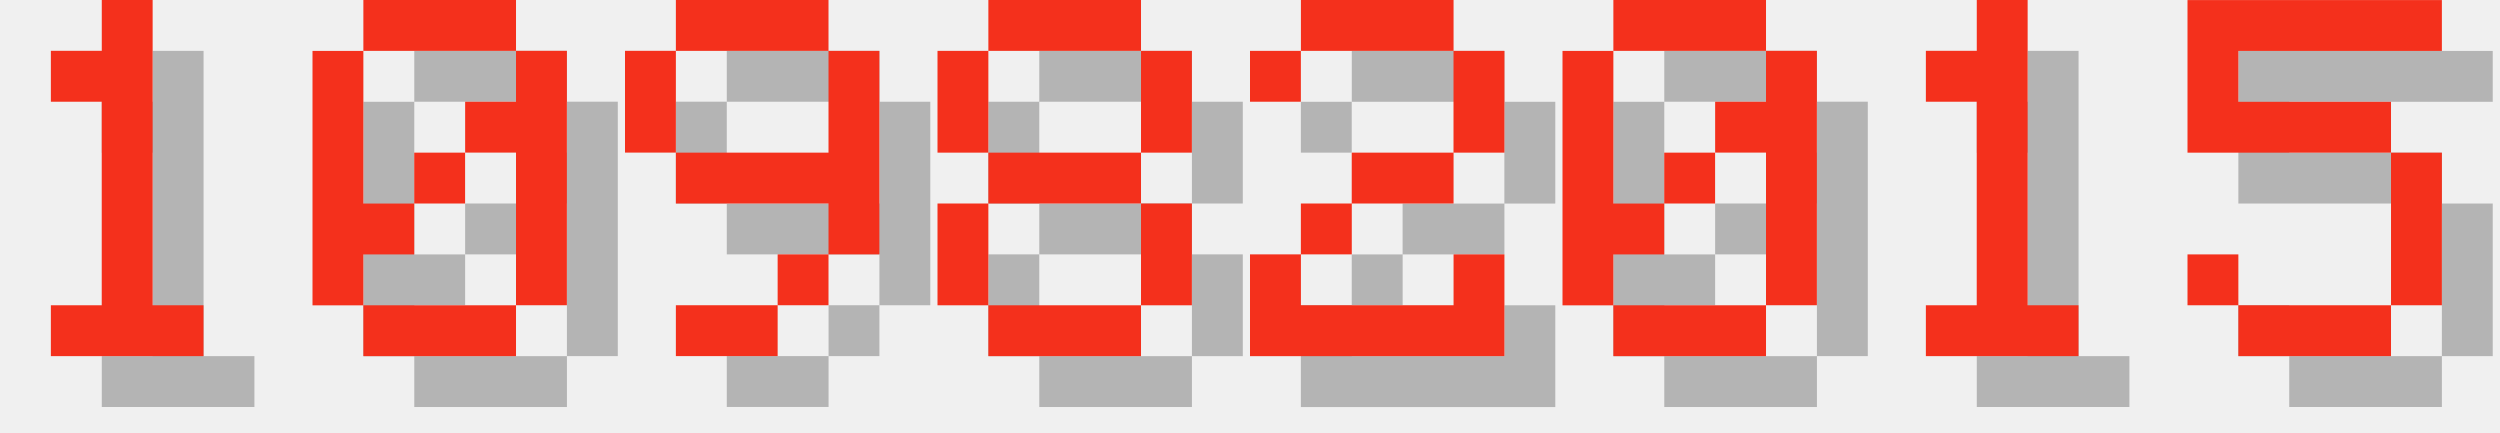
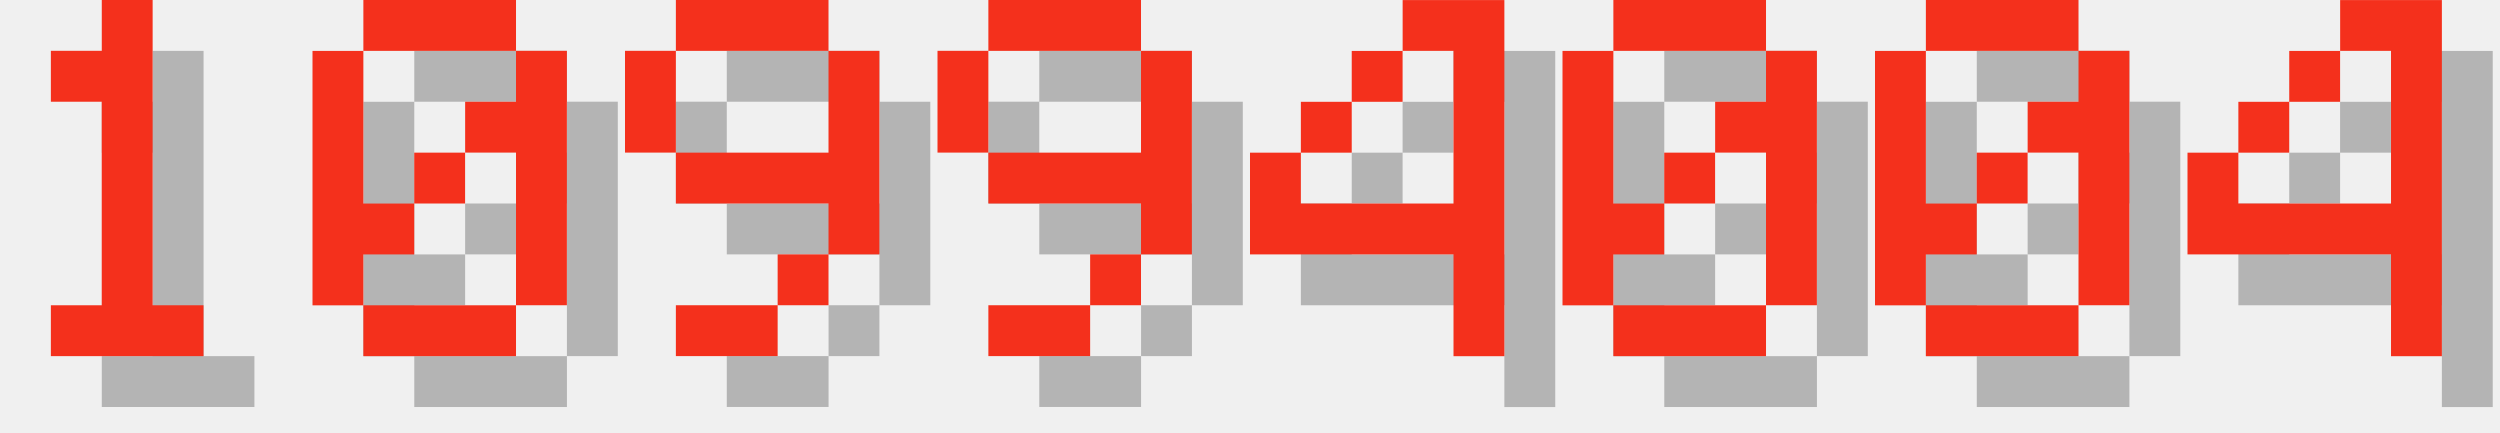
<svg xmlns="http://www.w3.org/2000/svg" version="1.1" width="208.0" height="36">
  <style>
        .text-foreground {
            fill: #F4301C;
        }
        .text-shadow {
            fill: #000000;
            fill-opacity: 0.25;
        }
    </style>
  <g class="digit" id="digit_1" transform="translate(0.0, 0), scale(4)">
    <path id="digit_1_shadow" class="text-shadow" d="m2.117 2.117v1.058h1.058v4.233h-1.058v1.058h3.175v-1.058h-1.058v-6.35h-1.058v1.058h-1.058z" fill-opacity=".5" style="paint-order:stroke fill markers" />
    <path id="digit_1_fg" class="text-foreground" d="m1.058 1.058v1.058h1.058v4.233h-1.058v1.058h3.175v-1.058h-1.058v-6.35h-1.058v1.058h-1.058z" fill="#fff" style="paint-order:stroke fill markers" />
  </g>
  <g class="digit" id="digit_0" transform="translate(26.0, 0), scale(4)">
    <path id="digit_0_shadow" class="text-shadow" d="m2.117 1.058v1.058h3.175v-1.058h-3.175zm3.175 1.058v1.058h-1.058v1.058h1.058v3.175h1.058v-5.292h-1.058zm0 5.292h-3.175v1.058h3.175v-1.058zm-3.175 0v-1.058h1.058v-1.058h-1.058v-3.175h-1.058v5.292h1.058zm1.058-2.117h1.058v-1.058h-1.058v1.058z" fill-opacity=".5" style="paint-order:stroke fill markers" />
    <path id="digit_0_fg" class="text-foreground" d="m1.058 0v1.058h3.175v-1.058h-3.175zm3.175 1.058v1.058h-1.058v1.058h1.058v3.175h1.058v-5.292h-1.058zm0 5.292h-3.175v1.058h3.175v-1.058zm-3.175 0v-1.058h1.058v-1.058h-1.058v-3.175h-1.058v5.292h1.058zm1.058-2.117h1.058v-1.058h-1.058v1.058z" fill="#fff" style="paint-order:stroke fill markers" />
  </g>
  <g class="digit" id="digit_9" transform="translate(52.0, 0), scale(4)">
    <path id="digit_9_shadow" class="text-shadow" d="m2.117 1.058v1.058h3.175v-1.058h-3.175zm3.175 1.058v2.117h-3.175v1.058h3.175v1.058h1.058v-4.233h-1.058zm0 4.233h-1.058v1.058h1.058v-1.058zm-1.058 1.058h-2.117v1.058h2.117v-1.058zm-2.117-3.175v-2.117h-1.058v2.117h1.058z" fill-opacity=".5" style="paint-order:stroke fill markers" />
    <path id="digit_9_fg" class="text-foreground" d="m1.058 0v1.058h3.175v-1.058h-3.175zm3.175 1.058v2.117h-3.175v1.058h3.175v1.058h1.058v-4.233h-1.058zm0 4.233h-1.058v1.058h1.058v-1.058zm-1.058 1.058h-2.117v1.058h2.117v-1.058zm-2.117-3.175v-2.117h-1.058v2.117h1.058z" fill="#fff" style="paint-order:stroke fill markers" />
  </g>
-   <g class="digit" id="digit_8" transform="translate(78.0, 0), scale(4)">
-     <path id="digit_8_shadow" class="text-shadow" d="m2.117 1.058v1.058h3.175v-1.058h-3.175zm3.175 1.058v2.117h1.058v-2.117h-1.058zm0 2.117h-3.175v1.058h3.175v-1.058zm0 1.058v2.117h1.058v-2.117h-1.058zm0 2.117h-3.175v1.058h3.175v-1.058zm-3.175 0v-2.117h-1.058v2.117h1.058zm0-3.175v-2.117h-1.058v2.117h1.058z" fill-opacity=".5" style="paint-order:stroke fill markers" />
-     <path id="digit_8_fg" class="text-foreground" d="m1.058 0v1.058h3.175v-1.058h-3.175zm3.175 1.058v2.117h1.058v-2.117h-1.058zm0 2.117h-3.175v1.058h3.175v-1.058zm0 1.058v2.117h1.058v-2.117h-1.058zm0 2.117h-3.175v1.058h3.175v-1.058zm-3.175 0v-2.117h-1.058v2.117h1.058zm0-3.175v-2.117h-1.058v2.117h1.058z" fill="#fff" style="paint-order:stroke fill markers" />
+   <g class="digit" id="digit_9" transform="translate(78.0, 0), scale(4)">
+     <path id="digit_9_shadow" class="text-shadow" d="m2.117 1.058v1.058h3.175v-1.058h-3.175zm3.175 1.058v2.117h-3.175v1.058h3.175v1.058h1.058v-4.233h-1.058zm0 4.233h-1.058v1.058h1.058v-1.058zm-1.058 1.058h-2.117v1.058h2.117v-1.058zm-2.117-3.175v-2.117h-1.058v2.117h1.058z" fill-opacity=".5" style="paint-order:stroke fill markers" />
+     <path id="digit_9_fg" class="text-foreground" d="m1.058 0v1.058h3.175v-1.058h-3.175zm3.175 1.058v2.117h-3.175v1.058h3.175v1.058h1.058v-4.233h-1.058zm0 4.233h-1.058v1.058h1.058v-1.058zm-1.058 1.058h-2.117v1.058h2.117v-1.058zm-2.117-3.175v-2.117h-1.058v2.117h1.058z" fill="#fff" style="paint-order:stroke fill markers" />
  </g>
-   <g class="digit" id="digit_2" transform="translate(104.0, 0), scale(4)">
-     <path id="digit_2_shadow" class="text-shadow" d="m1.058 2.117v1.058h1.058v-1.058h3.175v2.117h-2.117v1.058h-1.058v1.058h-1.058v2.117h5.292v-2.117h-1.058v1.058h-3.175v-1.058h1.058v-1.058h2.117v-1.058h1.058v-2.117h-1.058v-1.058h-3.175v1.058h-1.058z" fill-opacity=".5" style="paint-order:stroke fill markers" />
-     <path id="digit_2_fg" class="text-foreground" d="m0 1.058v1.058h1.058v-1.058h3.175v2.117h-2.117v1.058h-1.058v1.058h-1.058v2.117h5.292v-2.117h-1.058v1.058h-3.175v-1.058h1.058v-1.058h2.117v-1.058h1.058v-2.117h-1.058v-1.058h-3.175v1.058h-1.058z" fill="#fff" style="paint-order:stroke fill markers" />
+   <g class="digit" id="digit_4" transform="translate(104.0, 0), scale(4)">
+     <path id="digit_4_shadow" class="text-shadow" d="m4.233 1.058v1.058h1.058v3.175h-3.175v-1.058h-1.058v2.117h4.233v2.117h1.058v-7.408h-2.117zm-2.117 3.175h1.058v-1.058h-1.058v1.058zm1.058-1.058h1.058v-1.058h-1.058v1.058z" fill-opacity=".5" style="paint-order:stroke fill markers" />
+     <path id="digit_4_fg" class="text-foreground" d="m3.175 0v1.058h1.058v3.175h-3.175v-1.058h-1.058v2.117h4.233v2.117h1.058v-7.408h-2.117zm-2.117 3.175h1.058v-1.058h-1.058v1.058zm1.058-1.058h1.058v-1.058h-1.058v1.058z" fill="#fff" style="paint-order:stroke fill markers" />
  </g>
  <g class="digit" id="digit_0" transform="translate(130.0, 0), scale(4)">
    <path id="digit_0_shadow" class="text-shadow" d="m2.117 1.058v1.058h3.175v-1.058h-3.175zm3.175 1.058v1.058h-1.058v1.058h1.058v3.175h1.058v-5.292h-1.058zm0 5.292h-3.175v1.058h3.175v-1.058zm-3.175 0v-1.058h1.058v-1.058h-1.058v-3.175h-1.058v5.292h1.058zm1.058-2.117h1.058v-1.058h-1.058v1.058z" fill-opacity=".5" style="paint-order:stroke fill markers" />
    <path id="digit_0_fg" class="text-foreground" d="m1.058 0v1.058h3.175v-1.058h-3.175zm3.175 1.058v1.058h-1.058v1.058h1.058v3.175h1.058v-5.292h-1.058zm0 5.292h-3.175v1.058h3.175v-1.058zm-3.175 0v-1.058h1.058v-1.058h-1.058v-3.175h-1.058v5.292h1.058zm1.058-2.117h1.058v-1.058h-1.058v1.058z" fill="#fff" style="paint-order:stroke fill markers" />
  </g>
-   <g class="digit" id="digit_1" transform="translate(156.0, 0), scale(4)">
-     <path id="digit_1_shadow" class="text-shadow" d="m2.117 2.117v1.058h1.058v4.233h-1.058v1.058h3.175v-1.058h-1.058v-6.35h-1.058v1.058h-1.058z" fill-opacity=".5" style="paint-order:stroke fill markers" />
-     <path id="digit_1_fg" class="text-foreground" d="m1.058 1.058v1.058h1.058v4.233h-1.058v1.058h3.175v-1.058h-1.058v-6.35h-1.058v1.058h-1.058z" fill="#fff" style="paint-order:stroke fill markers" />
+   <g class="digit" id="digit_0" transform="translate(156.0, 0), scale(4)">
+     <path id="digit_0_shadow" class="text-shadow" d="m2.117 1.058v1.058h3.175v-1.058h-3.175zm3.175 1.058v1.058h-1.058v1.058h1.058v3.175h1.058v-5.292h-1.058zm0 5.292h-3.175v1.058h3.175v-1.058zm-3.175 0v-1.058h1.058v-1.058h-1.058v-3.175h-1.058v5.292h1.058zm1.058-2.117h1.058v-1.058h-1.058v1.058z" fill-opacity=".5" style="paint-order:stroke fill markers" />
+     <path id="digit_0_fg" class="text-foreground" d="m1.058 0v1.058h3.175v-1.058h-3.175zm3.175 1.058v1.058h-1.058v1.058h1.058v3.175h1.058v-5.292h-1.058zm0 5.292h-3.175v1.058h3.175v-1.058zm-3.175 0v-1.058h1.058v-1.058h-1.058v-3.175h-1.058v5.292h1.058zm1.058-2.117h1.058v-1.058h-1.058v1.058z" fill="#fff" style="paint-order:stroke fill markers" />
  </g>
-   <g class="digit" id="digit_5" transform="translate(182.0, 0), scale(4)">
-     <path id="digit_5_shadow" class="text-shadow" d="m1.058 1.058v3.175h4.233v3.175h-3.175v-1.058h-1.058v1.058h1.058v1.058h3.175v-1.058h1.058v-3.175h-1.058v-1.058h-3.175v-1.058h4.233v-1.058h-5.292z" fill-opacity=".5" style="paint-order:stroke fill markers" />
-     <path id="digit_5_fg" class="text-foreground" d="m0 0v3.175h4.233v3.175h-3.175v-1.058h-1.058v1.058h1.058v1.058h3.175v-1.058h1.058v-3.175h-1.058v-1.058h-3.175v-1.058h4.233v-1.058h-5.292z" fill="#fff" style="paint-order:stroke fill markers" />
+   <g class="digit" id="digit_4" transform="translate(182.0, 0), scale(4)">
+     <path id="digit_4_shadow" class="text-shadow" d="m4.233 1.058v1.058h1.058v3.175h-3.175v-1.058h-1.058v2.117h4.233v2.117h1.058v-7.408h-2.117zm-2.117 3.175h1.058v-1.058h-1.058v1.058zm1.058-1.058h1.058v-1.058h-1.058v1.058z" fill-opacity=".5" style="paint-order:stroke fill markers" />
+     <path id="digit_4_fg" class="text-foreground" d="m3.175 0v1.058h1.058v3.175h-3.175v-1.058h-1.058v2.117h4.233v2.117h1.058v-7.408h-2.117zm-2.117 3.175h1.058v-1.058h-1.058v1.058zm1.058-1.058h1.058v-1.058h-1.058v1.058z" fill="#fff" style="paint-order:stroke fill markers" />
  </g>
</svg>
